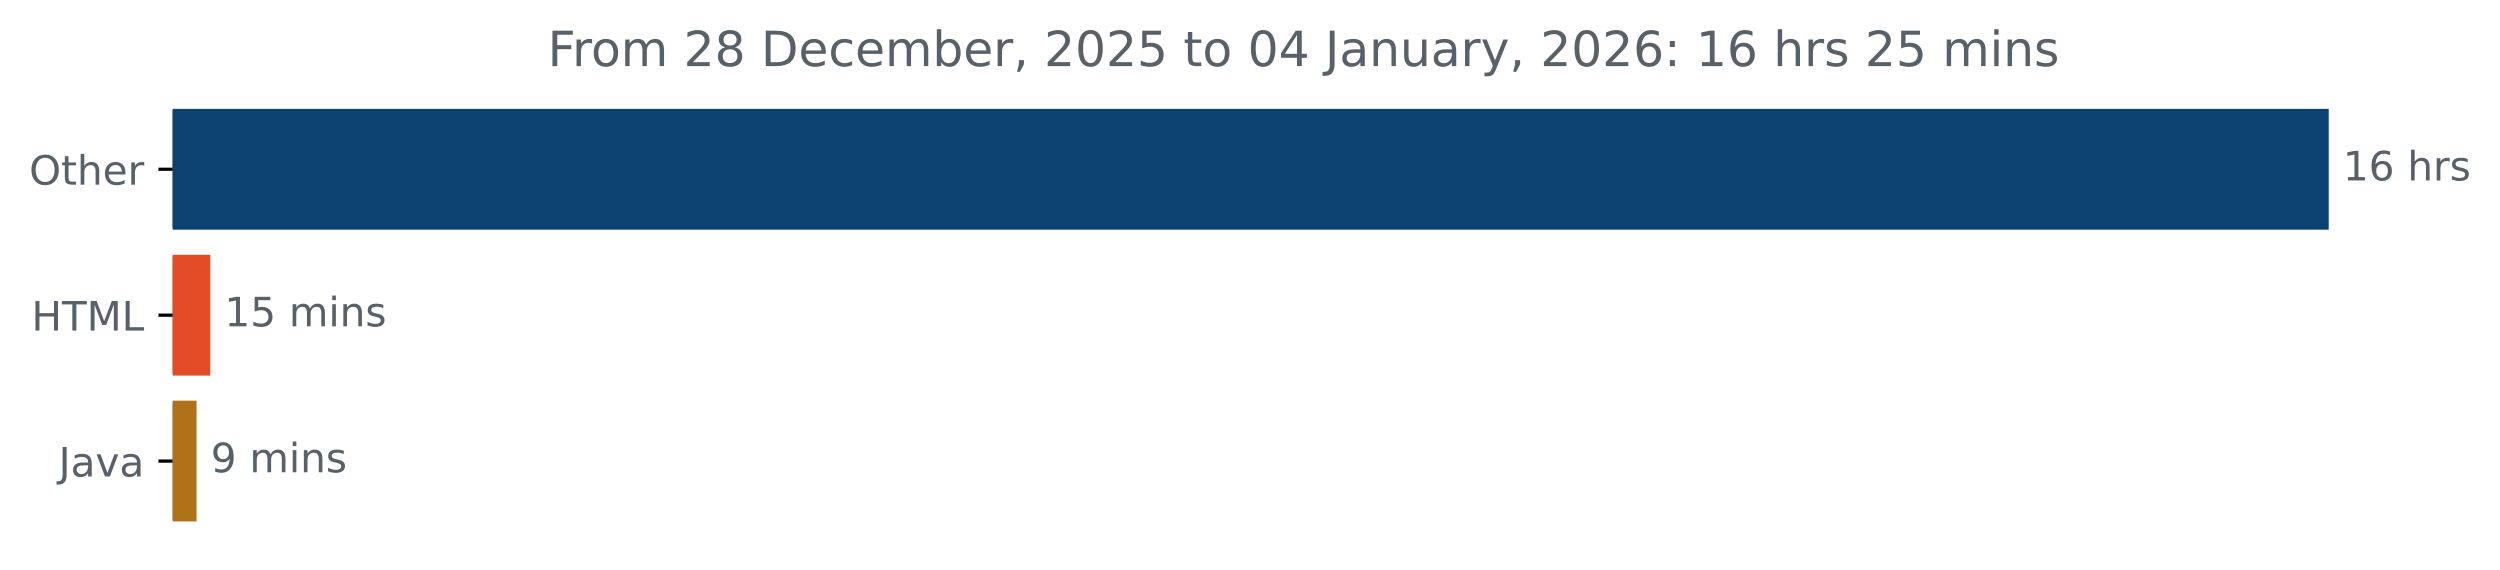
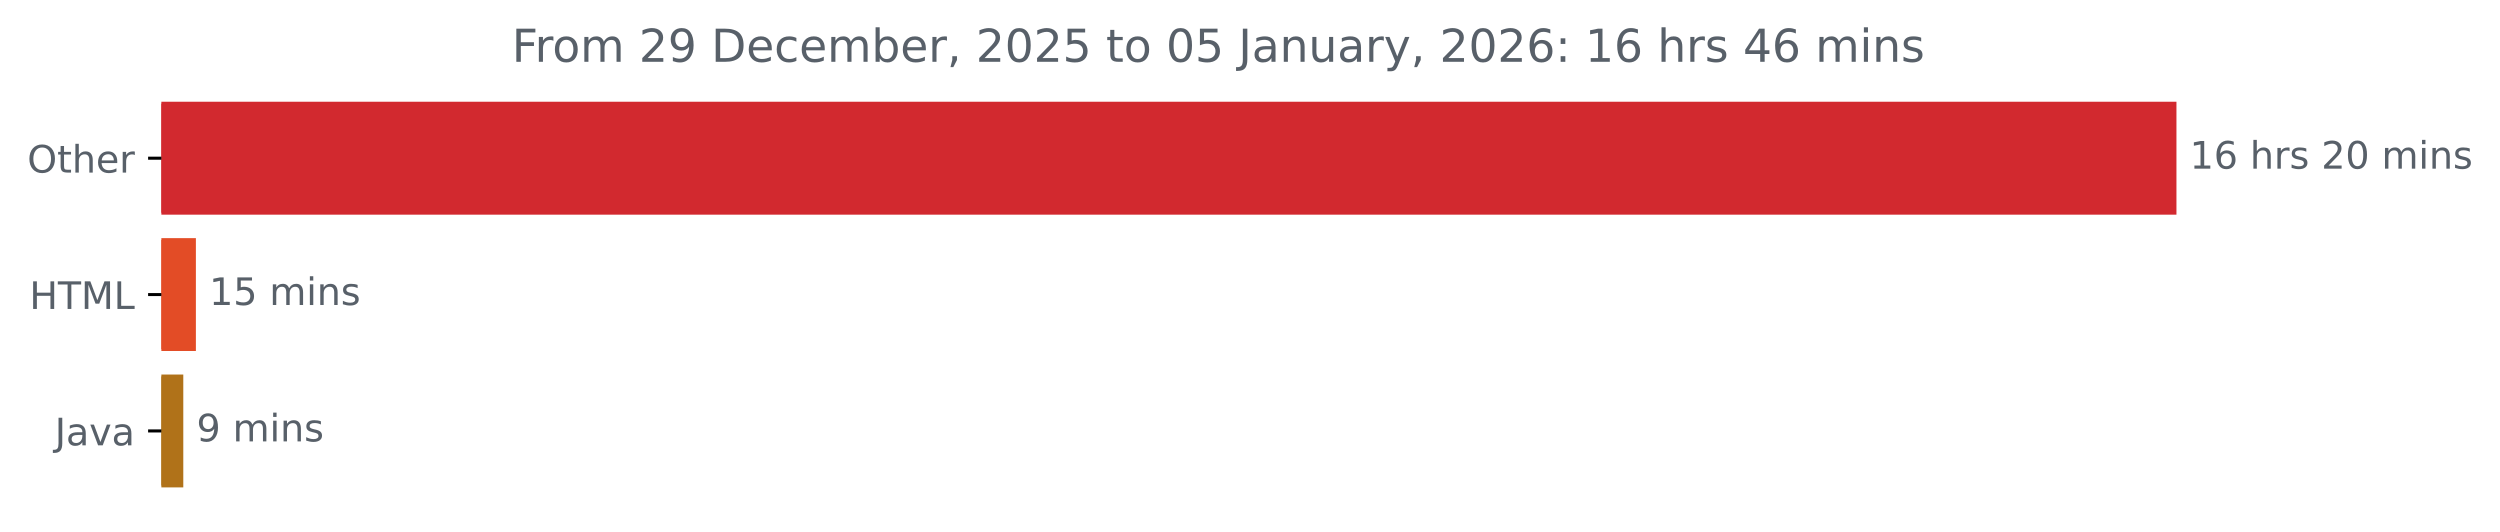
- <svg xmlns="http://www.w3.org/2000/svg" xmlns:xlink="http://www.w3.org/1999/xlink" width="616.783pt" height="140.398pt" viewBox="0 0 616.783 140.398" version="1.1">
+ <svg xmlns="http://www.w3.org/2000/svg" xmlns:xlink="http://www.w3.org/1999/xlink" width="659.93pt" height="140.398pt" viewBox="0 0 659.93 140.398" version="1.1">
  <defs>
    <style type="text/css">*{stroke-linejoin: round; stroke-linecap: butt}</style>
  </defs>
  <g id="figure_1">
    <g id="patch_1">
-       <path d="M 0 140.398  L 616.783 140.398  L 616.783 0  L 0 0  L 0 140.398  z " style="fill: none" />
+       <path d="M 0 140.398  L 659.93 140.398  L 659.93 0  L 0 0  L 0 140.398  z " style="fill: none" />
    </g>
    <g id="axes_1">
      <g id="patch_2">
-         <path d="M 42.594 27.358  L 574.022 27.358  L 574.022 56.158  L 42.594 56.158  z " clip-path="url(#p8db396c317)" style="fill: #0b4271; stroke: #0b4271; stroke-linejoin: miter" />
+         <path d="M 42.594 27.358  L 574.022 27.358  L 574.022 56.158  L 42.594 56.158  z " clip-path="url(#p8ccad9b75e)" style="fill: #d2292f; stroke: #d2292f; stroke-linejoin: miter" />
      </g>
      <g id="patch_3">
-         <path d="M 42.594 63.358  L 51.378 63.358  L 51.378 92.158  L 42.594 92.158  z " clip-path="url(#p8db396c317)" style="fill: #e34c26; stroke: #e34c26; stroke-linejoin: miter" />
+         <path d="M 42.594 63.358  L 51.21 63.358  L 51.21 92.158  L 42.594 92.158  z " clip-path="url(#p8ccad9b75e)" style="fill: #e34c26; stroke: #e34c26; stroke-linejoin: miter" />
      </g>
      <g id="patch_4">
-         <path d="M 42.594 99.358  L 47.995 99.358  L 47.995 128.158  L 42.594 128.158  z " clip-path="url(#p8db396c317)" style="fill: #b07219; stroke: #b07219; stroke-linejoin: miter" />
+         <path d="M 42.594 99.358  L 47.883 99.358  L 47.883 128.158  L 42.594 128.158  z " clip-path="url(#p8ccad9b75e)" style="fill: #b07219; stroke: #b07219; stroke-linejoin: miter" />
      </g>
      <g id="matplotlib.axis_1" />
      <g id="matplotlib.axis_2">
        <g id="ytick_1">
          <g id="line2d_1">
            <defs>
-               <path id="m1cdb0a79d8" d="M 0 0  L -3.5 0  " style="stroke: #000000; stroke-width: 0.8" />
+               <path id="mae34c8020e" d="M 0 0  L -3.5 0  " style="stroke: #000000; stroke-width: 0.8" />
            </defs>
            <g>
-               <use xlink:href="#m1cdb0a79d8" x="42.594" y="41.758" style="stroke: #000000; stroke-width: 0.8" />
+               <use xlink:href="#mae34c8020e" x="42.594" y="41.758" style="stroke: #000000; stroke-width: 0.8" />
            </g>
          </g>
          <g id="text_1">
            <g style="fill: #586069" transform="translate(7.2 45.55734) scale(0.1 -0.1)">
              <defs>
                <path id="DejaVuSans-4f" d="M 2522 4238  Q 1834 4238 1429 3725  Q 1025 3213 1025 2328  Q 1025 1447 1429 934  Q 1834 422 2522 422  Q 3209 422 3611 934  Q 4013 1447 4013 2328  Q 4013 3213 3611 3725  Q 3209 4238 2522 4238  z M 2522 4750  Q 3503 4750 4090 4092  Q 4678 3434 4678 2328  Q 4678 1225 4090 567  Q 3503 -91 2522 -91  Q 1538 -91 948 565  Q 359 1222 359 2328  Q 359 3434 948 4092  Q 1538 4750 2522 4750  z " transform="scale(0.015625)" />
                <path id="DejaVuSans-74" d="M 1172 4494  L 1172 3500  L 2356 3500  L 2356 3053  L 1172 3053  L 1172 1153  Q 1172 725 1289 603  Q 1406 481 1766 481  L 2356 481  L 2356 0  L 1766 0  Q 1100 0 847 248  Q 594 497 594 1153  L 594 3053  L 172 3053  L 172 3500  L 594 3500  L 594 4494  L 1172 4494  z " transform="scale(0.015625)" />
                <path id="DejaVuSans-68" d="M 3513 2113  L 3513 0  L 2938 0  L 2938 2094  Q 2938 2591 2744 2837  Q 2550 3084 2163 3084  Q 1697 3084 1428 2787  Q 1159 2491 1159 1978  L 1159 0  L 581 0  L 581 4863  L 1159 4863  L 1159 2956  Q 1366 3272 1645 3428  Q 1925 3584 2291 3584  Q 2894 3584 3203 3211  Q 3513 2838 3513 2113  z " transform="scale(0.015625)" />
                <path id="DejaVuSans-65" d="M 3597 1894  L 3597 1613  L 953 1613  Q 991 1019 1311 708  Q 1631 397 2203 397  Q 2534 397 2845 478  Q 3156 559 3463 722  L 3463 178  Q 3153 47 2828 -22  Q 2503 -91 2169 -91  Q 1331 -91 842 396  Q 353 884 353 1716  Q 353 2575 817 3079  Q 1281 3584 2069 3584  Q 2775 3584 3186 3129  Q 3597 2675 3597 1894  z M 3022 2063  Q 3016 2534 2758 2815  Q 2500 3097 2075 3097  Q 1594 3097 1305 2825  Q 1016 2553 972 2059  L 3022 2063  z " transform="scale(0.015625)" />
                <path id="DejaVuSans-72" d="M 2631 2963  Q 2534 3019 2420 3045  Q 2306 3072 2169 3072  Q 1681 3072 1420 2755  Q 1159 2438 1159 1844  L 1159 0  L 581 0  L 581 3500  L 1159 3500  L 1159 2956  Q 1341 3275 1631 3429  Q 1922 3584 2338 3584  Q 2397 3584 2469 3576  Q 2541 3569 2628 3553  L 2631 2963  z " transform="scale(0.015625)" />
              </defs>
              <use xlink:href="#DejaVuSans-4f" />
              <use xlink:href="#DejaVuSans-74" x="78.711" />
              <use xlink:href="#DejaVuSans-68" x="117.92" />
              <use xlink:href="#DejaVuSans-65" x="181.299" />
              <use xlink:href="#DejaVuSans-72" x="242.822" />
            </g>
          </g>
        </g>
        <g id="ytick_2">
          <g id="line2d_2">
            <g>
-               <use xlink:href="#m1cdb0a79d8" x="42.594" y="77.758" style="stroke: #000000; stroke-width: 0.8" />
+               <use xlink:href="#mae34c8020e" x="42.594" y="77.758" style="stroke: #000000; stroke-width: 0.8" />
            </g>
          </g>
          <g id="text_2">
            <g style="fill: #586069" transform="translate(7.765625 81.55734) scale(0.1 -0.1)">
              <defs>
                <path id="DejaVuSans-48" d="M 628 4666  L 1259 4666  L 1259 2753  L 3553 2753  L 3553 4666  L 4184 4666  L 4184 0  L 3553 0  L 3553 2222  L 1259 2222  L 1259 0  L 628 0  L 628 4666  z " transform="scale(0.015625)" />
                <path id="DejaVuSans-54" d="M -19 4666  L 3928 4666  L 3928 4134  L 2272 4134  L 2272 0  L 1638 0  L 1638 4134  L -19 4134  L -19 4666  z " transform="scale(0.015625)" />
                <path id="DejaVuSans-4d" d="M 628 4666  L 1569 4666  L 2759 1491  L 3956 4666  L 4897 4666  L 4897 0  L 4281 0  L 4281 4097  L 3078 897  L 2444 897  L 1241 4097  L 1241 0  L 628 0  L 628 4666  z " transform="scale(0.015625)" />
                <path id="DejaVuSans-4c" d="M 628 4666  L 1259 4666  L 1259 531  L 3531 531  L 3531 0  L 628 0  L 628 4666  z " transform="scale(0.015625)" />
              </defs>
              <use xlink:href="#DejaVuSans-48" />
              <use xlink:href="#DejaVuSans-54" x="75.195" />
              <use xlink:href="#DejaVuSans-4d" x="136.279" />
              <use xlink:href="#DejaVuSans-4c" x="222.559" />
            </g>
          </g>
        </g>
        <g id="ytick_3">
          <g id="line2d_3">
            <g>
-               <use xlink:href="#m1cdb0a79d8" x="42.594" y="113.758" style="stroke: #000000; stroke-width: 0.8" />
+               <use xlink:href="#mae34c8020e" x="42.594" y="113.758" style="stroke: #000000; stroke-width: 0.8" />
            </g>
          </g>
          <g id="text_3">
            <g style="fill: #586069" transform="translate(14.46875 117.5573) scale(0.1 -0.1)">
              <defs>
                <path id="DejaVuSans-4a" d="M 628 4666  L 1259 4666  L 1259 325  Q 1259 -519 939 -900  Q 619 -1281 -91 -1281  L -331 -1281  L -331 -750  L -134 -750  Q 284 -750 456 -515  Q 628 -281 628 325  L 628 4666  z " transform="scale(0.015625)" />
                <path id="DejaVuSans-61" d="M 2194 1759  Q 1497 1759 1228 1600  Q 959 1441 959 1056  Q 959 750 1161 570  Q 1363 391 1709 391  Q 2188 391 2477 730  Q 2766 1069 2766 1631  L 2766 1759  L 2194 1759  z M 3341 1997  L 3341 0  L 2766 0  L 2766 531  Q 2569 213 2275 61  Q 1981 -91 1556 -91  Q 1019 -91 701 211  Q 384 513 384 1019  Q 384 1609 779 1909  Q 1175 2209 1959 2209  L 2766 2209  L 2766 2266  Q 2766 2663 2505 2880  Q 2244 3097 1772 3097  Q 1472 3097 1187 3025  Q 903 2953 641 2809  L 641 3341  Q 956 3463 1253 3523  Q 1550 3584 1831 3584  Q 2591 3584 2966 3190  Q 3341 2797 3341 1997  z " transform="scale(0.015625)" />
                <path id="DejaVuSans-76" d="M 191 3500  L 800 3500  L 1894 563  L 2988 3500  L 3597 3500  L 2284 0  L 1503 0  L 191 3500  z " transform="scale(0.015625)" />
              </defs>
              <use xlink:href="#DejaVuSans-4a" />
              <use xlink:href="#DejaVuSans-61" x="29.492" />
              <use xlink:href="#DejaVuSans-76" x="90.771" />
              <use xlink:href="#DejaVuSans-61" x="149.951" />
            </g>
          </g>
        </g>
      </g>
      <g id="text_4">
        <g style="fill: #586069" transform="translate(578.0223 44.5175) scale(0.1 -0.1)">
          <defs>
            <path id="DejaVuSans-31" d="M 794 531  L 1825 531  L 1825 4091  L 703 3866  L 703 4441  L 1819 4666  L 2450 4666  L 2450 531  L 3481 531  L 3481 0  L 794 0  L 794 531  z " transform="scale(0.015625)" />
            <path id="DejaVuSans-36" d="M 2113 2584  Q 1688 2584 1439 2293  Q 1191 2003 1191 1497  Q 1191 994 1439 701  Q 1688 409 2113 409  Q 2538 409 2786 701  Q 3034 994 3034 1497  Q 3034 2003 2786 2293  Q 2538 2584 2113 2584  z M 3366 4563  L 3366 3988  Q 3128 4100 2886 4159  Q 2644 4219 2406 4219  Q 1781 4219 1451 3797  Q 1122 3375 1075 2522  Q 1259 2794 1537 2939  Q 1816 3084 2150 3084  Q 2853 3084 3261 2657  Q 3669 2231 3669 1497  Q 3669 778 3244 343  Q 2819 -91 2113 -91  Q 1303 -91 875 529  Q 447 1150 447 2328  Q 447 3434 972 4092  Q 1497 4750 2381 4750  Q 2619 4750 2861 4703  Q 3103 4656 3366 4563  z " transform="scale(0.015625)" />
            <path id="DejaVuSans-20" transform="scale(0.015625)" />
            <path id="DejaVuSans-73" d="M 2834 3397  L 2834 2853  Q 2591 2978 2328 3040  Q 2066 3103 1784 3103  Q 1356 3103 1142 2972  Q 928 2841 928 2578  Q 928 2378 1081 2264  Q 1234 2150 1697 2047  L 1894 2003  Q 2506 1872 2764 1633  Q 3022 1394 3022 966  Q 3022 478 2636 193  Q 2250 -91 1575 -91  Q 1294 -91 989 -36  Q 684 19 347 128  L 347 722  Q 666 556 975 473  Q 1284 391 1588 391  Q 1994 391 2212 530  Q 2431 669 2431 922  Q 2431 1156 2273 1281  Q 2116 1406 1581 1522  L 1381 1569  Q 847 1681 609 1914  Q 372 2147 372 2553  Q 372 3047 722 3315  Q 1072 3584 1716 3584  Q 2034 3584 2315 3537  Q 2597 3491 2834 3397  z " transform="scale(0.015625)" />
+             <path id="DejaVuSans-32" d="M 1228 531  L 3431 531  L 3431 0  L 469 0  L 469 531  Q 828 903 1448 1529  Q 2069 2156 2228 2338  Q 2531 2678 2651 2914  Q 2772 3150 2772 3378  Q 2772 3750 2511 3984  Q 2250 4219 1831 4219  Q 1534 4219 1204 4116  Q 875 4013 500 3803  L 500 4441  Q 881 4594 1212 4672  Q 1544 4750 1819 4750  Q 2544 4750 2975 4387  Q 3406 4025 3406 3419  Q 3406 3131 3298 2873  Q 3191 2616 2906 2266  Q 2828 2175 2409 1742  Q 1991 1309 1228 531  z " transform="scale(0.015625)" />
+             <path id="DejaVuSans-30" d="M 2034 4250  Q 1547 4250 1301 3770  Q 1056 3291 1056 2328  Q 1056 1369 1301 889  Q 1547 409 2034 409  Q 2525 409 2770 889  Q 3016 1369 3016 2328  Q 3016 3291 2770 3770  Q 2525 4250 2034 4250  z M 2034 4750  Q 2819 4750 3233 4129  Q 3647 3509 3647 2328  Q 3647 1150 3233 529  Q 2819 -91 2034 -91  Q 1250 -91 836 529  Q 422 1150 422 2328  Q 422 3509 836 4129  Q 1250 4750 2034 4750  z " transform="scale(0.015625)" />
+             <path id="DejaVuSans-6d" d="M 3328 2828  Q 3544 3216 3844 3400  Q 4144 3584 4550 3584  Q 5097 3584 5394 3201  Q 5691 2819 5691 2113  L 5691 0  L 5113 0  L 5113 2094  Q 5113 2597 4934 2840  Q 4756 3084 4391 3084  Q 3944 3084 3684 2787  Q 3425 2491 3425 1978  L 3425 0  L 2847 0  L 2847 2094  Q 2847 2600 2669 2842  Q 2491 3084 2119 3084  Q 1678 3084 1418 2786  Q 1159 2488 1159 1978  L 1159 0  L 581 0  L 581 3500  L 1159 3500  L 1159 2956  Q 1356 3278 1631 3431  Q 1906 3584 2284 3584  Q 2666 3584 2933 3390  Q 3200 3197 3328 2828  z " transform="scale(0.015625)" />
+             <path id="DejaVuSans-69" d="M 603 3500  L 1178 3500  L 1178 0  L 603 0  L 603 3500  z M 603 4863  L 1178 4863  L 1178 4134  L 603 4134  L 603 4863  z " transform="scale(0.015625)" />
+             <path id="DejaVuSans-6e" d="M 3513 2113  L 3513 0  L 2938 0  L 2938 2094  Q 2938 2591 2744 2837  Q 2550 3084 2163 3084  Q 1697 3084 1428 2787  Q 1159 2491 1159 1978  L 1159 0  L 581 0  L 581 3500  L 1159 3500  L 1159 2956  Q 1366 3272 1645 3428  Q 1925 3584 2291 3584  Q 2894 3584 3203 3211  Q 3513 2838 3513 2113  z " transform="scale(0.015625)" />
          </defs>
          <use xlink:href="#DejaVuSans-31" />
          <use xlink:href="#DejaVuSans-36" x="63.623" />
          <use xlink:href="#DejaVuSans-20" x="127.246" />
          <use xlink:href="#DejaVuSans-68" x="159.033" />
          <use xlink:href="#DejaVuSans-72" x="222.412" />
          <use xlink:href="#DejaVuSans-73" x="263.525" />
+           <use xlink:href="#DejaVuSans-20" x="315.625" />
+           <use xlink:href="#DejaVuSans-32" x="347.412" />
+           <use xlink:href="#DejaVuSans-30" x="411.035" />
+           <use xlink:href="#DejaVuSans-20" x="474.658" />
+           <use xlink:href="#DejaVuSans-6d" x="506.445" />
+           <use xlink:href="#DejaVuSans-69" x="603.857" />
+           <use xlink:href="#DejaVuSans-6e" x="631.641" />
+           <use xlink:href="#DejaVuSans-73" x="695.02" />
        </g>
      </g>
      <g id="text_5">
-         <g style="fill: #586069" transform="translate(55.37814 80.5175) scale(0.1 -0.1)">
+         <g style="fill: #586069" transform="translate(55.21004 80.5175) scale(0.1 -0.1)">
          <defs>
            <path id="DejaVuSans-35" d="M 691 4666  L 3169 4666  L 3169 4134  L 1269 4134  L 1269 2991  Q 1406 3038 1543 3061  Q 1681 3084 1819 3084  Q 2600 3084 3056 2656  Q 3513 2228 3513 1497  Q 3513 744 3044 326  Q 2575 -91 1722 -91  Q 1428 -91 1123 -41  Q 819 9 494 109  L 494 744  Q 775 591 1075 516  Q 1375 441 1709 441  Q 2250 441 2565 725  Q 2881 1009 2881 1497  Q 2881 1984 2565 2268  Q 2250 2553 1709 2553  Q 1456 2553 1204 2497  Q 953 2441 691 2322  L 691 4666  z " transform="scale(0.015625)" />
-             <path id="DejaVuSans-6d" d="M 3328 2828  Q 3544 3216 3844 3400  Q 4144 3584 4550 3584  Q 5097 3584 5394 3201  Q 5691 2819 5691 2113  L 5691 0  L 5113 0  L 5113 2094  Q 5113 2597 4934 2840  Q 4756 3084 4391 3084  Q 3944 3084 3684 2787  Q 3425 2491 3425 1978  L 3425 0  L 2847 0  L 2847 2094  Q 2847 2600 2669 2842  Q 2491 3084 2119 3084  Q 1678 3084 1418 2786  Q 1159 2488 1159 1978  L 1159 0  L 581 0  L 581 3500  L 1159 3500  L 1159 2956  Q 1356 3278 1631 3431  Q 1906 3584 2284 3584  Q 2666 3584 2933 3390  Q 3200 3197 3328 2828  z " transform="scale(0.015625)" />
-             <path id="DejaVuSans-69" d="M 603 3500  L 1178 3500  L 1178 0  L 603 0  L 603 3500  z M 603 4863  L 1178 4863  L 1178 4134  L 603 4134  L 603 4863  z " transform="scale(0.015625)" />
-             <path id="DejaVuSans-6e" d="M 3513 2113  L 3513 0  L 2938 0  L 2938 2094  Q 2938 2591 2744 2837  Q 2550 3084 2163 3084  Q 1697 3084 1428 2787  Q 1159 2491 1159 1978  L 1159 0  L 581 0  L 581 3500  L 1159 3500  L 1159 2956  Q 1366 3272 1645 3428  Q 1925 3584 2291 3584  Q 2894 3584 3203 3211  Q 3513 2838 3513 2113  z " transform="scale(0.015625)" />
          </defs>
          <use xlink:href="#DejaVuSans-31" />
          <use xlink:href="#DejaVuSans-35" x="63.623" />
          <use xlink:href="#DejaVuSans-20" x="127.246" />
          <use xlink:href="#DejaVuSans-6d" x="159.033" />
          <use xlink:href="#DejaVuSans-69" x="256.445" />
          <use xlink:href="#DejaVuSans-6e" x="284.229" />
          <use xlink:href="#DejaVuSans-73" x="347.607" />
        </g>
      </g>
      <g id="text_6">
-         <g style="fill: #586069" transform="translate(51.99533 116.5175) scale(0.1 -0.1)">
+         <g style="fill: #586069" transform="translate(51.8835 116.5175) scale(0.1 -0.1)">
          <defs>
            <path id="DejaVuSans-39" d="M 703 97  L 703 672  Q 941 559 1184 500  Q 1428 441 1663 441  Q 2288 441 2617 861  Q 2947 1281 2994 2138  Q 2813 1869 2534 1725  Q 2256 1581 1919 1581  Q 1219 1581 811 2004  Q 403 2428 403 3163  Q 403 3881 828 4315  Q 1253 4750 1959 4750  Q 2769 4750 3195 4129  Q 3622 3509 3622 2328  Q 3622 1225 3098 567  Q 2575 -91 1691 -91  Q 1453 -91 1209 -44  Q 966 3 703 97  z M 1959 2075  Q 2384 2075 2632 2365  Q 2881 2656 2881 3163  Q 2881 3666 2632 3958  Q 2384 4250 1959 4250  Q 1534 4250 1286 3958  Q 1038 3666 1038 3163  Q 1038 2656 1286 2365  Q 1534 2075 1959 2075  z " transform="scale(0.015625)" />
          </defs>
          <use xlink:href="#DejaVuSans-39" />
          <use xlink:href="#DejaVuSans-20" x="63.623" />
          <use xlink:href="#DejaVuSans-6d" x="95.41" />
          <use xlink:href="#DejaVuSans-69" x="192.822" />
          <use xlink:href="#DejaVuSans-6e" x="220.605" />
          <use xlink:href="#DejaVuSans-73" x="283.984" />
        </g>
      </g>
      <g id="text_7">
        <g style="fill: #586069" transform="translate(135.1213 16.31812) scale(0.12 -0.12)">
          <defs>
            <path id="DejaVuSans-46" d="M 628 4666  L 3309 4666  L 3309 4134  L 1259 4134  L 1259 2759  L 3109 2759  L 3109 2228  L 1259 2228  L 1259 0  L 628 0  L 628 4666  z " transform="scale(0.015625)" />
            <path id="DejaVuSans-6f" d="M 1959 3097  Q 1497 3097 1228 2736  Q 959 2375 959 1747  Q 959 1119 1226 758  Q 1494 397 1959 397  Q 2419 397 2687 759  Q 2956 1122 2956 1747  Q 2956 2369 2687 2733  Q 2419 3097 1959 3097  z M 1959 3584  Q 2709 3584 3137 3096  Q 3566 2609 3566 1747  Q 3566 888 3137 398  Q 2709 -91 1959 -91  Q 1206 -91 779 398  Q 353 888 353 1747  Q 353 2609 779 3096  Q 1206 3584 1959 3584  z " transform="scale(0.015625)" />
-             <path id="DejaVuSans-32" d="M 1228 531  L 3431 531  L 3431 0  L 469 0  L 469 531  Q 828 903 1448 1529  Q 2069 2156 2228 2338  Q 2531 2678 2651 2914  Q 2772 3150 2772 3378  Q 2772 3750 2511 3984  Q 2250 4219 1831 4219  Q 1534 4219 1204 4116  Q 875 4013 500 3803  L 500 4441  Q 881 4594 1212 4672  Q 1544 4750 1819 4750  Q 2544 4750 2975 4387  Q 3406 4025 3406 3419  Q 3406 3131 3298 2873  Q 3191 2616 2906 2266  Q 2828 2175 2409 1742  Q 1991 1309 1228 531  z " transform="scale(0.015625)" />
-             <path id="DejaVuSans-38" d="M 2034 2216  Q 1584 2216 1326 1975  Q 1069 1734 1069 1313  Q 1069 891 1326 650  Q 1584 409 2034 409  Q 2484 409 2743 651  Q 3003 894 3003 1313  Q 3003 1734 2745 1975  Q 2488 2216 2034 2216  z M 1403 2484  Q 997 2584 770 2862  Q 544 3141 544 3541  Q 544 4100 942 4425  Q 1341 4750 2034 4750  Q 2731 4750 3128 4425  Q 3525 4100 3525 3541  Q 3525 3141 3298 2862  Q 3072 2584 2669 2484  Q 3125 2378 3379 2068  Q 3634 1759 3634 1313  Q 3634 634 3220 271  Q 2806 -91 2034 -91  Q 1263 -91 848 271  Q 434 634 434 1313  Q 434 1759 690 2068  Q 947 2378 1403 2484  z M 1172 3481  Q 1172 3119 1398 2916  Q 1625 2713 2034 2713  Q 2441 2713 2670 2916  Q 2900 3119 2900 3481  Q 2900 3844 2670 4047  Q 2441 4250 2034 4250  Q 1625 4250 1398 4047  Q 1172 3844 1172 3481  z " transform="scale(0.015625)" />
            <path id="DejaVuSans-44" d="M 1259 4147  L 1259 519  L 2022 519  Q 2988 519 3436 956  Q 3884 1394 3884 2338  Q 3884 3275 3436 3711  Q 2988 4147 2022 4147  L 1259 4147  z M 628 4666  L 1925 4666  Q 3281 4666 3915 4102  Q 4550 3538 4550 2338  Q 4550 1131 3912 565  Q 3275 0 1925 0  L 628 0  L 628 4666  z " transform="scale(0.015625)" />
            <path id="DejaVuSans-63" d="M 3122 3366  L 3122 2828  Q 2878 2963 2633 3030  Q 2388 3097 2138 3097  Q 1578 3097 1268 2742  Q 959 2388 959 1747  Q 959 1106 1268 751  Q 1578 397 2138 397  Q 2388 397 2633 464  Q 2878 531 3122 666  L 3122 134  Q 2881 22 2623 -34  Q 2366 -91 2075 -91  Q 1284 -91 818 406  Q 353 903 353 1747  Q 353 2603 823 3093  Q 1294 3584 2113 3584  Q 2378 3584 2631 3529  Q 2884 3475 3122 3366  z " transform="scale(0.015625)" />
            <path id="DejaVuSans-62" d="M 3116 1747  Q 3116 2381 2855 2742  Q 2594 3103 2138 3103  Q 1681 3103 1420 2742  Q 1159 2381 1159 1747  Q 1159 1113 1420 752  Q 1681 391 2138 391  Q 2594 391 2855 752  Q 3116 1113 3116 1747  z M 1159 2969  Q 1341 3281 1617 3432  Q 1894 3584 2278 3584  Q 2916 3584 3314 3078  Q 3713 2572 3713 1747  Q 3713 922 3314 415  Q 2916 -91 2278 -91  Q 1894 -91 1617 61  Q 1341 213 1159 525  L 1159 0  L 581 0  L 581 4863  L 1159 4863  L 1159 2969  z " transform="scale(0.015625)" />
            <path id="DejaVuSans-2c" d="M 750 794  L 1409 794  L 1409 256  L 897 -744  L 494 -744  L 750 256  L 750 794  z " transform="scale(0.015625)" />
-             <path id="DejaVuSans-30" d="M 2034 4250  Q 1547 4250 1301 3770  Q 1056 3291 1056 2328  Q 1056 1369 1301 889  Q 1547 409 2034 409  Q 2525 409 2770 889  Q 3016 1369 3016 2328  Q 3016 3291 2770 3770  Q 2525 4250 2034 4250  z M 2034 4750  Q 2819 4750 3233 4129  Q 3647 3509 3647 2328  Q 3647 1150 3233 529  Q 2819 -91 2034 -91  Q 1250 -91 836 529  Q 422 1150 422 2328  Q 422 3509 836 4129  Q 1250 4750 2034 4750  z " transform="scale(0.015625)" />
-             <path id="DejaVuSans-34" d="M 2419 4116  L 825 1625  L 2419 1625  L 2419 4116  z M 2253 4666  L 3047 4666  L 3047 1625  L 3713 1625  L 3713 1100  L 3047 1100  L 3047 0  L 2419 0  L 2419 1100  L 313 1100  L 313 1709  L 2253 4666  z " transform="scale(0.015625)" />
            <path id="DejaVuSans-75" d="M 544 1381  L 544 3500  L 1119 3500  L 1119 1403  Q 1119 906 1312 657  Q 1506 409 1894 409  Q 2359 409 2629 706  Q 2900 1003 2900 1516  L 2900 3500  L 3475 3500  L 3475 0  L 2900 0  L 2900 538  Q 2691 219 2414 64  Q 2138 -91 1772 -91  Q 1169 -91 856 284  Q 544 659 544 1381  z M 1991 3584  L 1991 3584  z " transform="scale(0.015625)" />
            <path id="DejaVuSans-79" d="M 2059 -325  Q 1816 -950 1584 -1140  Q 1353 -1331 966 -1331  L 506 -1331  L 506 -850  L 844 -850  Q 1081 -850 1212 -737  Q 1344 -625 1503 -206  L 1606 56  L 191 3500  L 800 3500  L 1894 763  L 2988 3500  L 3597 3500  L 2059 -325  z " transform="scale(0.015625)" />
            <path id="DejaVuSans-3a" d="M 750 794  L 1409 794  L 1409 0  L 750 0  L 750 794  z M 750 3309  L 1409 3309  L 1409 2516  L 750 2516  L 750 3309  z " transform="scale(0.015625)" />
+             <path id="DejaVuSans-34" d="M 2419 4116  L 825 1625  L 2419 1625  L 2419 4116  z M 2253 4666  L 3047 4666  L 3047 1625  L 3713 1625  L 3713 1100  L 3047 1100  L 3047 0  L 2419 0  L 2419 1100  L 313 1100  L 313 1709  L 2253 4666  z " transform="scale(0.015625)" />
          </defs>
          <use xlink:href="#DejaVuSans-46" />
          <use xlink:href="#DejaVuSans-72" x="50.27" />
          <use xlink:href="#DejaVuSans-6f" x="89.133" />
          <use xlink:href="#DejaVuSans-6d" x="150.314" />
          <use xlink:href="#DejaVuSans-20" x="247.727" />
          <use xlink:href="#DejaVuSans-32" x="279.514" />
-           <use xlink:href="#DejaVuSans-38" x="343.137" />
+           <use xlink:href="#DejaVuSans-39" x="343.137" />
          <use xlink:href="#DejaVuSans-20" x="406.76" />
          <use xlink:href="#DejaVuSans-44" x="438.547" />
          <use xlink:href="#DejaVuSans-65" x="515.549" />
          <use xlink:href="#DejaVuSans-63" x="577.072" />
          <use xlink:href="#DejaVuSans-65" x="632.053" />
          <use xlink:href="#DejaVuSans-6d" x="693.576" />
          <use xlink:href="#DejaVuSans-62" x="790.988" />
          <use xlink:href="#DejaVuSans-65" x="854.465" />
          <use xlink:href="#DejaVuSans-72" x="915.988" />
          <use xlink:href="#DejaVuSans-2c" x="957.102" />
          <use xlink:href="#DejaVuSans-20" x="988.889" />
          <use xlink:href="#DejaVuSans-32" x="1020.676" />
          <use xlink:href="#DejaVuSans-30" x="1084.299" />
          <use xlink:href="#DejaVuSans-32" x="1147.922" />
          <use xlink:href="#DejaVuSans-35" x="1211.545" />
          <use xlink:href="#DejaVuSans-20" x="1275.168" />
          <use xlink:href="#DejaVuSans-74" x="1306.955" />
          <use xlink:href="#DejaVuSans-6f" x="1346.164" />
          <use xlink:href="#DejaVuSans-20" x="1407.346" />
          <use xlink:href="#DejaVuSans-30" x="1439.133" />
-           <use xlink:href="#DejaVuSans-34" x="1502.756" />
+           <use xlink:href="#DejaVuSans-35" x="1502.756" />
          <use xlink:href="#DejaVuSans-20" x="1566.379" />
          <use xlink:href="#DejaVuSans-4a" x="1598.166" />
          <use xlink:href="#DejaVuSans-61" x="1627.658" />
          <use xlink:href="#DejaVuSans-6e" x="1688.938" />
          <use xlink:href="#DejaVuSans-75" x="1752.316" />
          <use xlink:href="#DejaVuSans-61" x="1815.695" />
          <use xlink:href="#DejaVuSans-72" x="1876.975" />
          <use xlink:href="#DejaVuSans-79" x="1918.088" />
          <use xlink:href="#DejaVuSans-2c" x="1977.268" />
          <use xlink:href="#DejaVuSans-20" x="2009.055" />
          <use xlink:href="#DejaVuSans-32" x="2040.842" />
          <use xlink:href="#DejaVuSans-30" x="2104.465" />
          <use xlink:href="#DejaVuSans-32" x="2168.088" />
          <use xlink:href="#DejaVuSans-36" x="2231.711" />
          <use xlink:href="#DejaVuSans-3a" x="2295.334" />
          <use xlink:href="#DejaVuSans-20" x="2329.025" />
          <use xlink:href="#DejaVuSans-31" x="2360.812" />
          <use xlink:href="#DejaVuSans-36" x="2424.436" />
          <use xlink:href="#DejaVuSans-20" x="2488.059" />
          <use xlink:href="#DejaVuSans-68" x="2519.846" />
          <use xlink:href="#DejaVuSans-72" x="2583.225" />
          <use xlink:href="#DejaVuSans-73" x="2624.338" />
          <use xlink:href="#DejaVuSans-20" x="2676.438" />
-           <use xlink:href="#DejaVuSans-32" x="2708.225" />
-           <use xlink:href="#DejaVuSans-35" x="2771.848" />
+           <use xlink:href="#DejaVuSans-34" x="2708.225" />
+           <use xlink:href="#DejaVuSans-36" x="2771.848" />
          <use xlink:href="#DejaVuSans-20" x="2835.471" />
          <use xlink:href="#DejaVuSans-6d" x="2867.258" />
          <use xlink:href="#DejaVuSans-69" x="2964.67" />
          <use xlink:href="#DejaVuSans-6e" x="2992.453" />
          <use xlink:href="#DejaVuSans-73" x="3055.832" />
        </g>
      </g>
    </g>
  </g>
  <defs>
-     <clipPath id="p8db396c317">
+     <clipPath id="p8ccad9b75e">
      <rect x="42.594" y="22.318" width="558" height="110.88" />
    </clipPath>
  </defs>
</svg>
